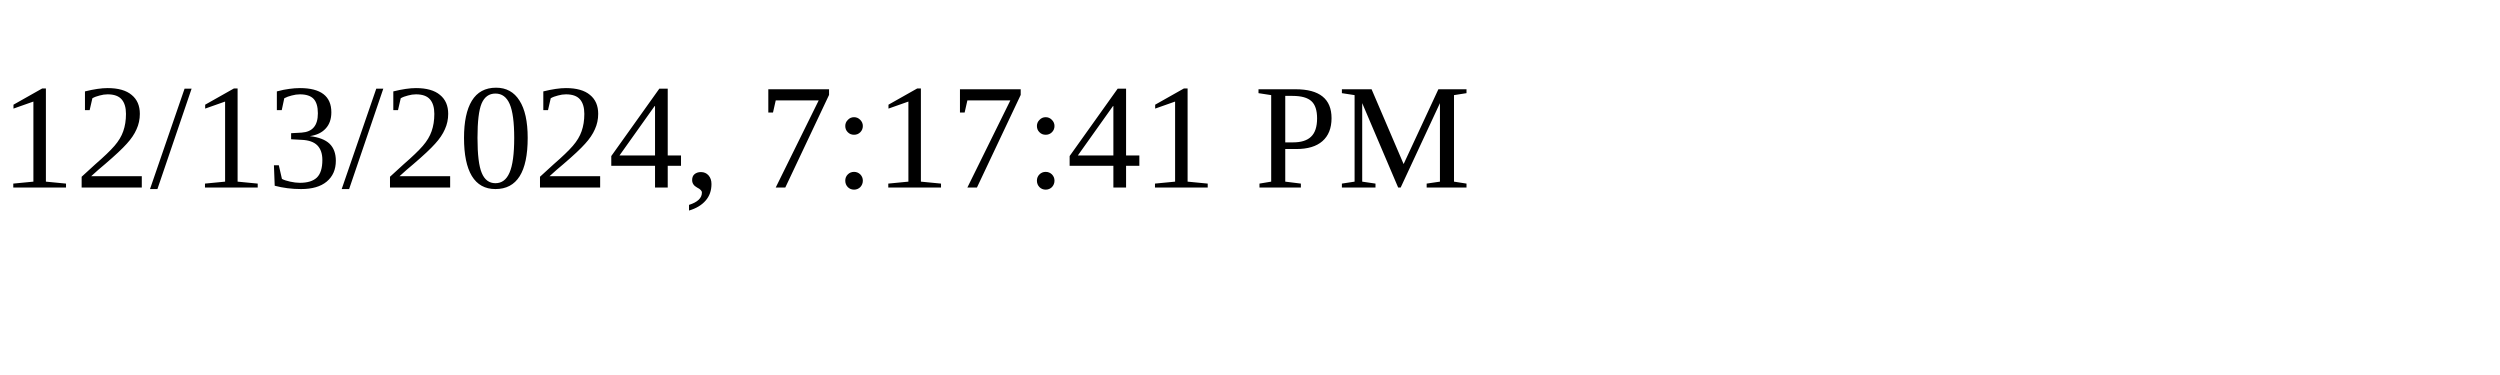
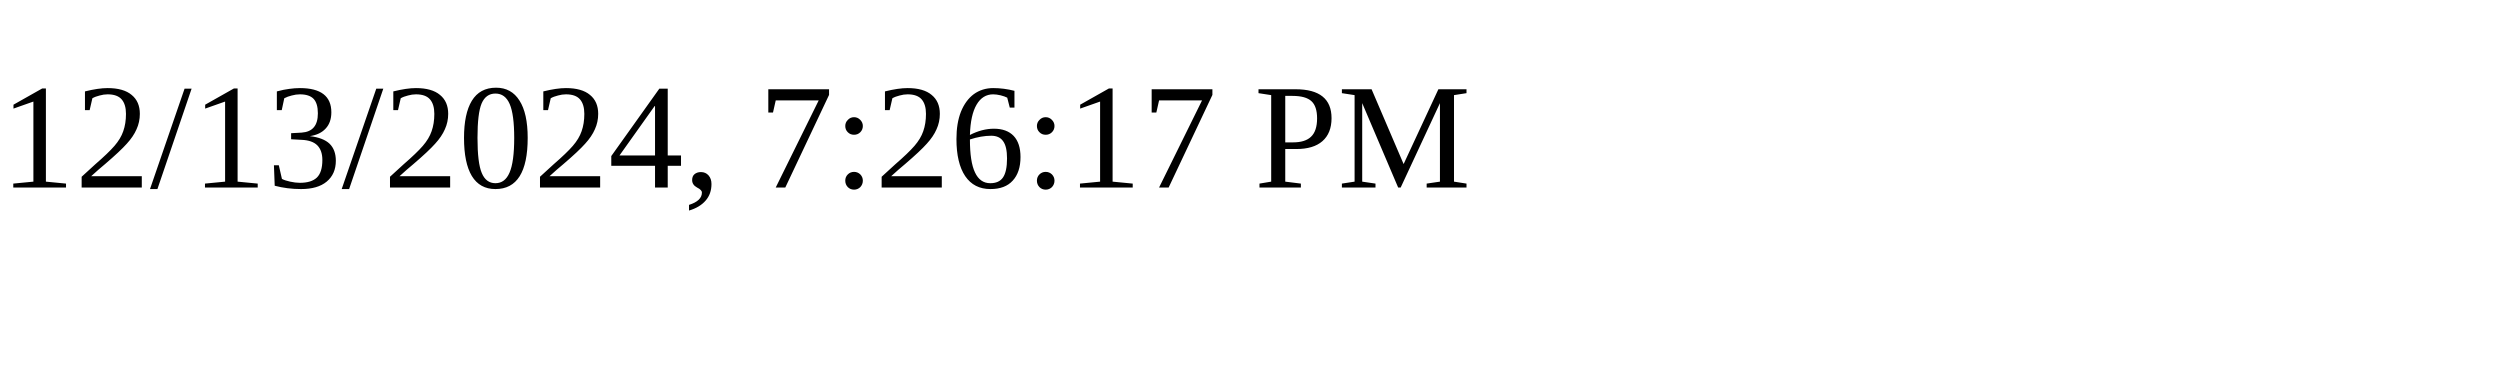
<svg xmlns="http://www.w3.org/2000/svg" height="30" width="200">
-   <text x="0" y="15">12/13/2024, 7:17:41 PM</text>
+   <text x="0" y="15">12/13/2024, 7:26:17 PM</text>
</svg>
